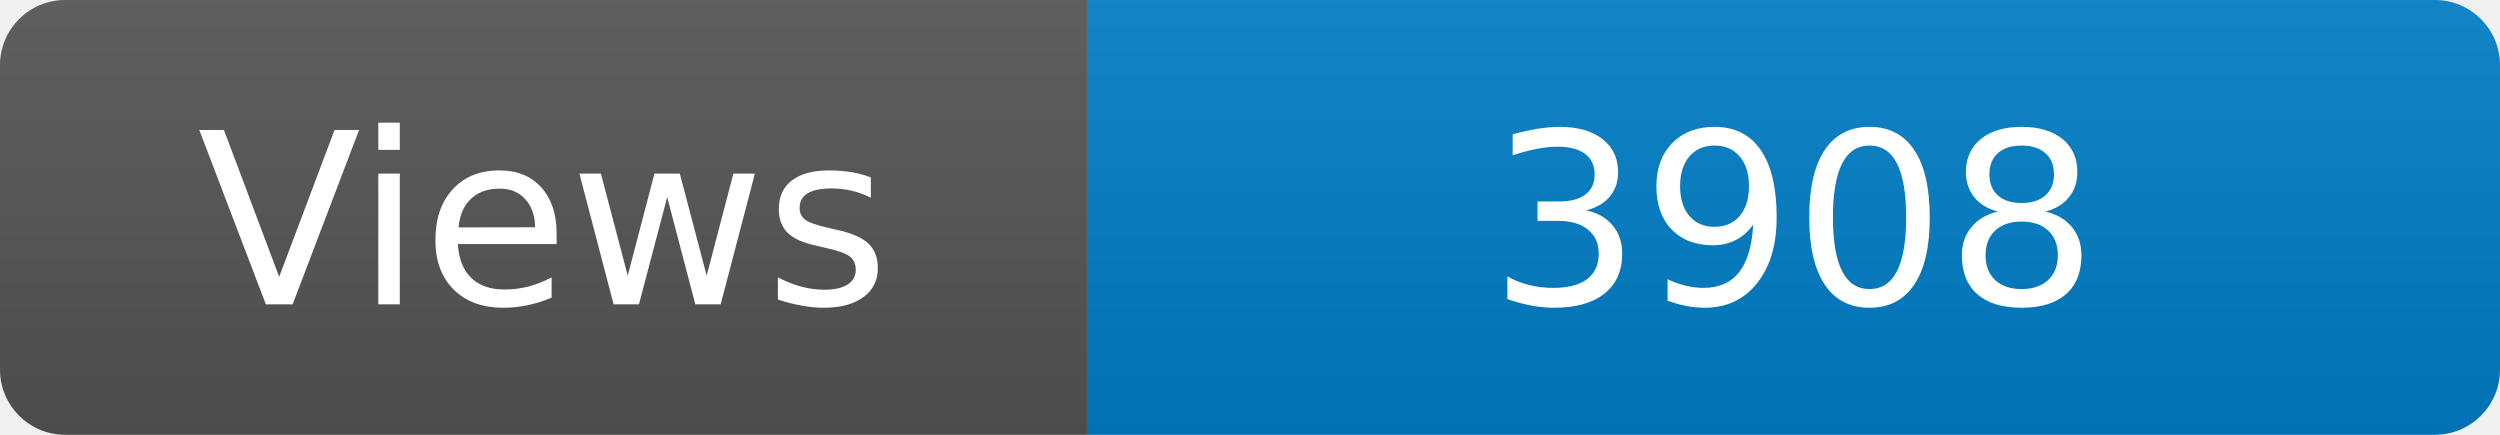
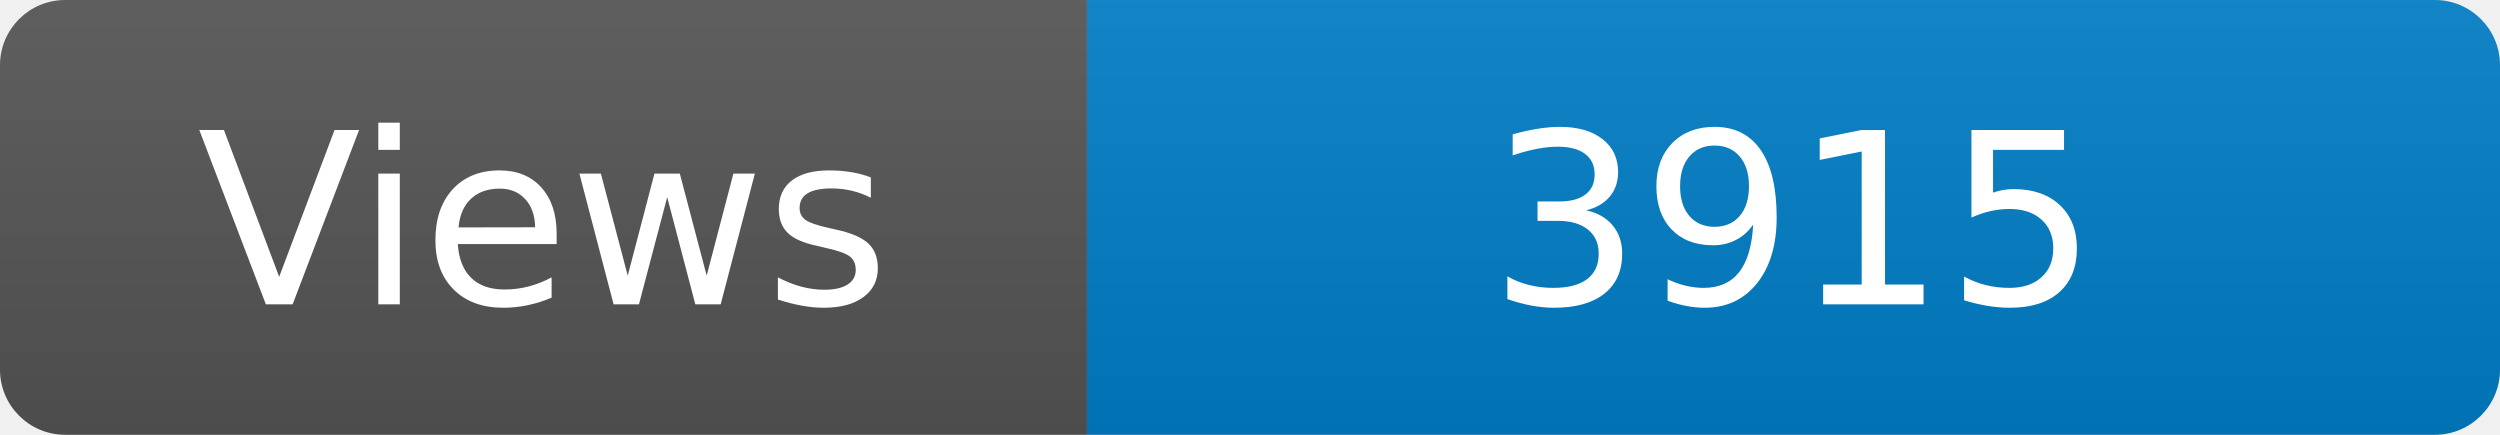
<svg xmlns="http://www.w3.org/2000/svg" width="115" height="20" role="img" aria-label="Maintained?: yes">
  <linearGradient id="s" x2="0" y2="100%">
    <stop offset="0" stop-color="#bbb" stop-opacity=".1" />
    <stop offset="1" stop-opacity=".1" />
  </linearGradient>
  <clipPath id="r">
    <rect width="115" height="20" rx="3" fill="#fff" />
  </clipPath>
  <g clip-path="url(#r)">
    <rect width="50" height="20" fill="#555" />
    <rect x="50" width="160" height="20" fill="#007ec6" />
    <rect width="115" height="20" fill="url(#s)" />
  </g>
  <g fill="#fff" text-anchor="middle" font-family="Verdana,Geneva,DejaVu Sans,sans-serif" font-size="110">
    <text x="250" y="140" transform="scale(.1)" fill="#fff">Views</text>
-     <text x="825" y="140" transform="scale(.1)" fill="#fff">3908</text>
+     <text x="825" y="140" transform="scale(.1)" fill="#fff">3915</text>
  </g>
</svg>
